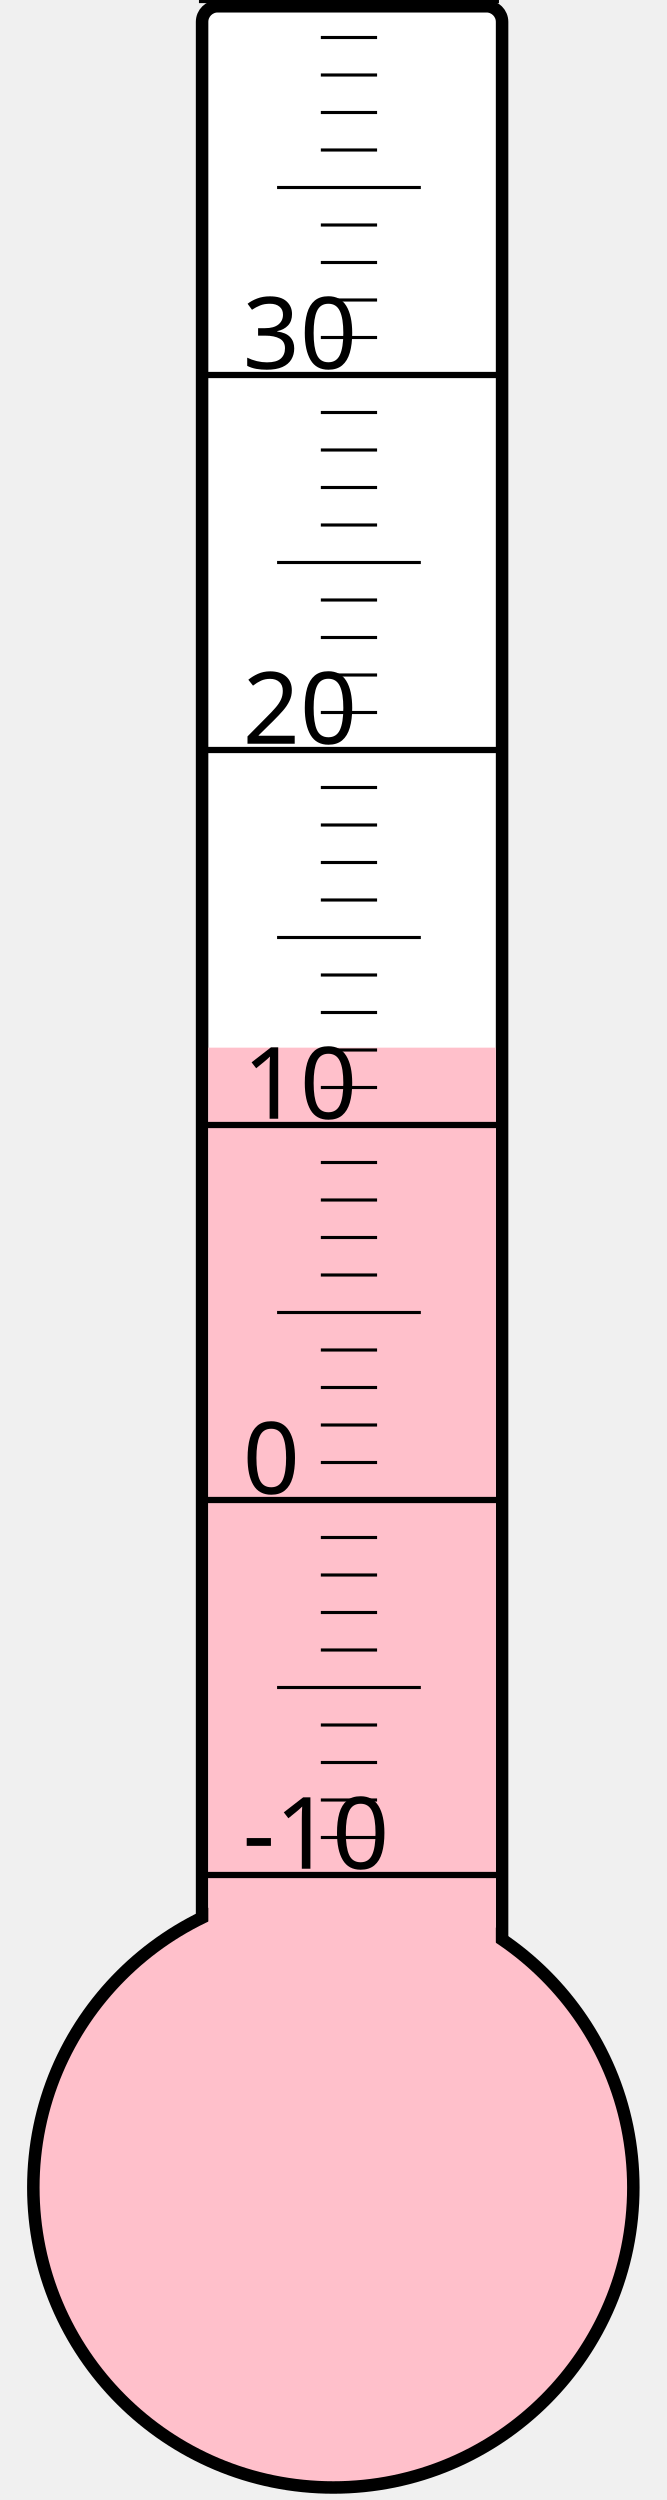
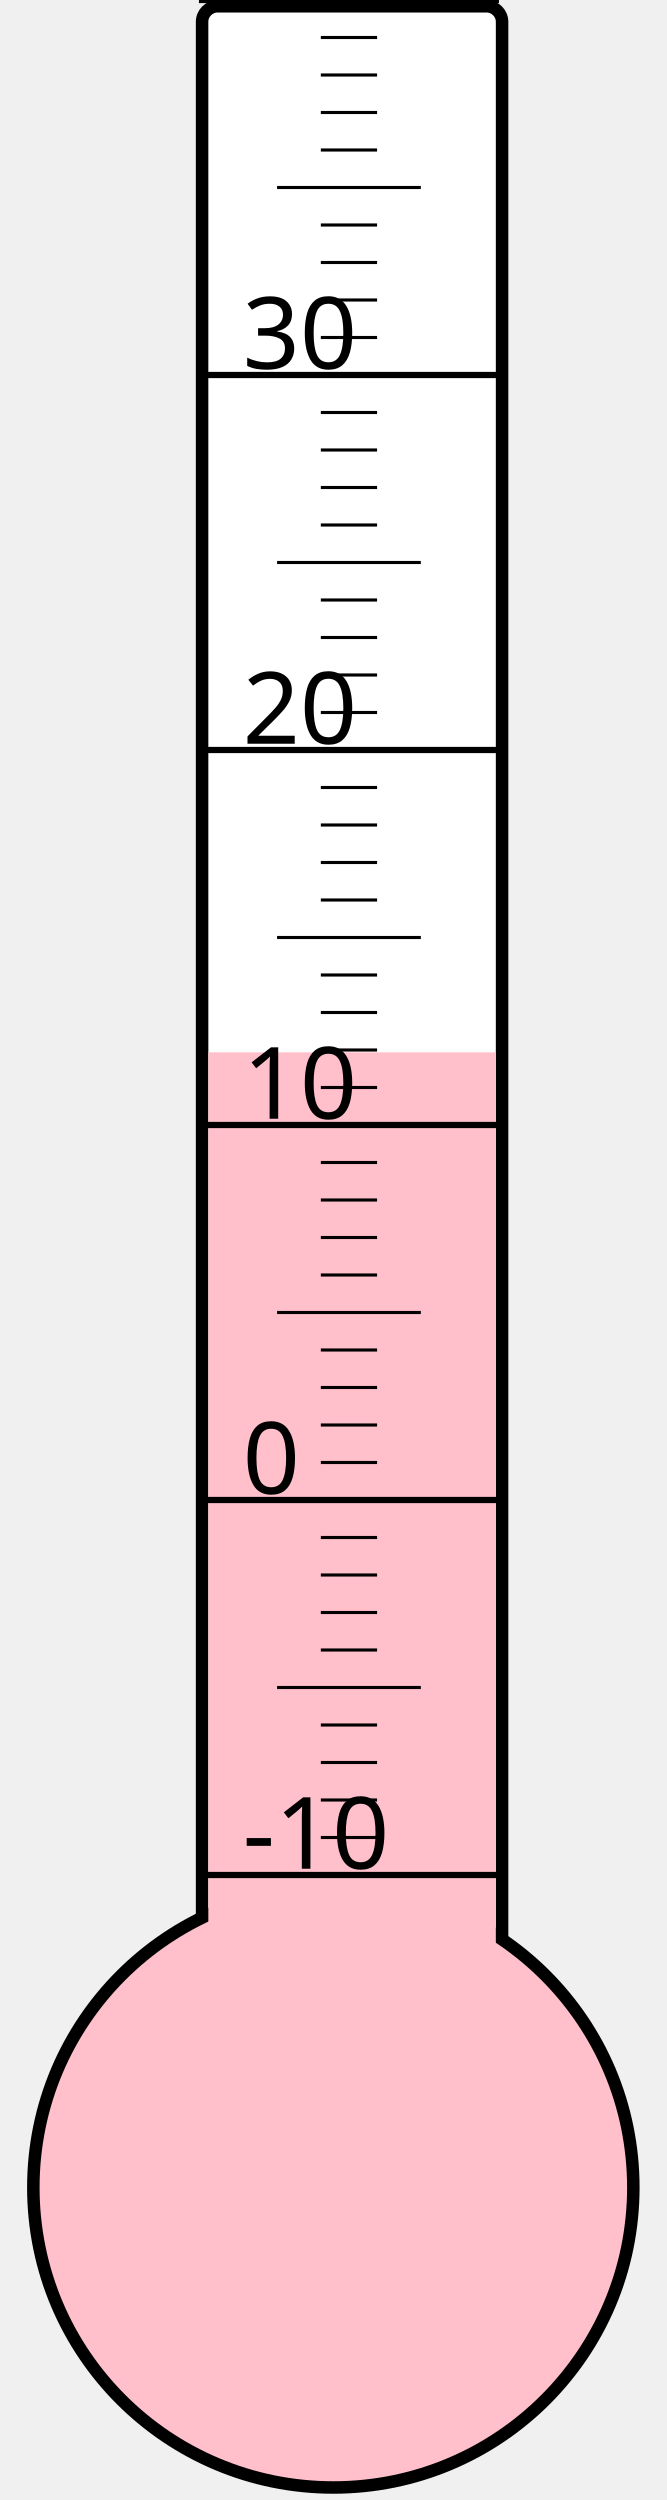
<svg xmlns="http://www.w3.org/2000/svg" width="40px" height="150px" viewBox="0 0 200 800">
  <rect width="200" height="800" x="0" y="0" style="fill: #ffffeb; fill-opacity: 0;" />
  <rect width="96" height="680" x="58" y="2" rx="5" ry="5" style="fill: white; fill-opacity: 1; stroke: black; stroke-width: 4;" />
  <circle cx="100" cy="700" r="96" style="fill: pink; stroke: black; stroke-width: 4;" />
-   <rect width="92" height="364.75" x="60" y="335.25" style="fill: pink; fill-opacity: 1; stroke-width: 0;" />
+   <rect width="92" height="363.25" x="60" y="336.75" style="fill: pink; fill-opacity: 1; stroke-width: 0;" />
  <text x="71" y="598" style="font-family: sans-serif; font-size: 24pt;">-10</text>
  <text x="71" y="478" style="font-family: sans-serif; font-size: 24pt;">0</text>
  <text x="71" y="358" style="font-family: sans-serif; font-size: 24pt;">10</text>
  <text x="71" y="238" style="font-family: sans-serif; font-size: 24pt;">20</text>
  <text x="71" y="118" style="font-family: sans-serif; font-size: 24pt;">30</text>
  <g style="stroke: black;">
    <line x1="57" y1="600" x2="153" y2="600" style="stroke-width: 2;" />
    <line x1="96" y1="588" x2="114" y2="588" style="stroke-width: 1;" />
    <line x1="96" y1="576" x2="114" y2="576" style="stroke-width: 1;" />
    <line x1="96" y1="564" x2="114" y2="564" style="stroke-width: 1;" />
    <line x1="96" y1="552" x2="114" y2="552" style="stroke-width: 1;" />
    <line x1="82" y1="540" x2="128" y2="540" style="stroke-width: 1;" />
    <line x1="96" y1="528" x2="114" y2="528" style="stroke-width: 1;" />
    <line x1="96" y1="516" x2="114" y2="516" style="stroke-width: 1;" />
    <line x1="96" y1="504" x2="114" y2="504" style="stroke-width: 1;" />
    <line x1="96" y1="492" x2="114" y2="492" style="stroke-width: 1;" />
    <line x1="57" y1="480" x2="153" y2="480" style="stroke-width: 2;" />
    <line x1="96" y1="468" x2="114" y2="468" style="stroke-width: 1;" />
    <line x1="96" y1="456" x2="114" y2="456" style="stroke-width: 1;" />
    <line x1="96" y1="444" x2="114" y2="444" style="stroke-width: 1;" />
    <line x1="96" y1="432" x2="114" y2="432" style="stroke-width: 1;" />
    <line x1="82" y1="420" x2="128" y2="420" style="stroke-width: 1;" />
    <line x1="96" y1="408" x2="114" y2="408" style="stroke-width: 1;" />
    <line x1="96" y1="396" x2="114" y2="396" style="stroke-width: 1;" />
    <line x1="96" y1="384" x2="114" y2="384" style="stroke-width: 1;" />
    <line x1="96" y1="372" x2="114" y2="372" style="stroke-width: 1;" />
    <line x1="57" y1="360" x2="153" y2="360" style="stroke-width: 2;" />
    <line x1="96" y1="348" x2="114" y2="348" style="stroke-width: 1;" />
    <line x1="96" y1="336" x2="114" y2="336" style="stroke-width: 1;" />
    <line x1="96" y1="324" x2="114" y2="324" style="stroke-width: 1;" />
    <line x1="96" y1="312" x2="114" y2="312" style="stroke-width: 1;" />
    <line x1="82" y1="300" x2="128" y2="300" style="stroke-width: 1;" />
    <line x1="96" y1="288" x2="114" y2="288" style="stroke-width: 1;" />
    <line x1="96" y1="276" x2="114" y2="276" style="stroke-width: 1;" />
    <line x1="96" y1="264" x2="114" y2="264" style="stroke-width: 1;" />
    <line x1="96" y1="252" x2="114" y2="252" style="stroke-width: 1;" />
    <line x1="57" y1="240" x2="153" y2="240" style="stroke-width: 2;" />
    <line x1="96" y1="228" x2="114" y2="228" style="stroke-width: 1;" />
    <line x1="96" y1="216" x2="114" y2="216" style="stroke-width: 1;" />
    <line x1="96" y1="204" x2="114" y2="204" style="stroke-width: 1;" />
    <line x1="96" y1="192" x2="114" y2="192" style="stroke-width: 1;" />
    <line x1="82" y1="180" x2="128" y2="180" style="stroke-width: 1;" />
    <line x1="96" y1="168" x2="114" y2="168" style="stroke-width: 1;" />
    <line x1="96" y1="156" x2="114" y2="156" style="stroke-width: 1;" />
    <line x1="96" y1="144" x2="114" y2="144" style="stroke-width: 1;" />
    <line x1="96" y1="132" x2="114" y2="132" style="stroke-width: 1;" />
    <line x1="57" y1="120" x2="153" y2="120" style="stroke-width: 2;" />
    <line x1="96" y1="108" x2="114" y2="108" style="stroke-width: 1;" />
    <line x1="96" y1="96" x2="114" y2="96" style="stroke-width: 1;" />
    <line x1="96" y1="84" x2="114" y2="84" style="stroke-width: 1;" />
    <line x1="96" y1="72" x2="114" y2="72" style="stroke-width: 1;" />
    <line x1="82" y1="60" x2="128" y2="60" style="stroke-width: 1;" />
    <line x1="96" y1="48" x2="114" y2="48" style="stroke-width: 1;" />
    <line x1="96" y1="36" x2="114" y2="36" style="stroke-width: 1;" />
    <line x1="96" y1="24" x2="114" y2="24" style="stroke-width: 1;" />
    <line x1="96" y1="12" x2="114" y2="12" style="stroke-width: 1;" />
    <line x1="57" y1="0" x2="153" y2="0" style="stroke-width: 2;" />
  </g>
</svg>
